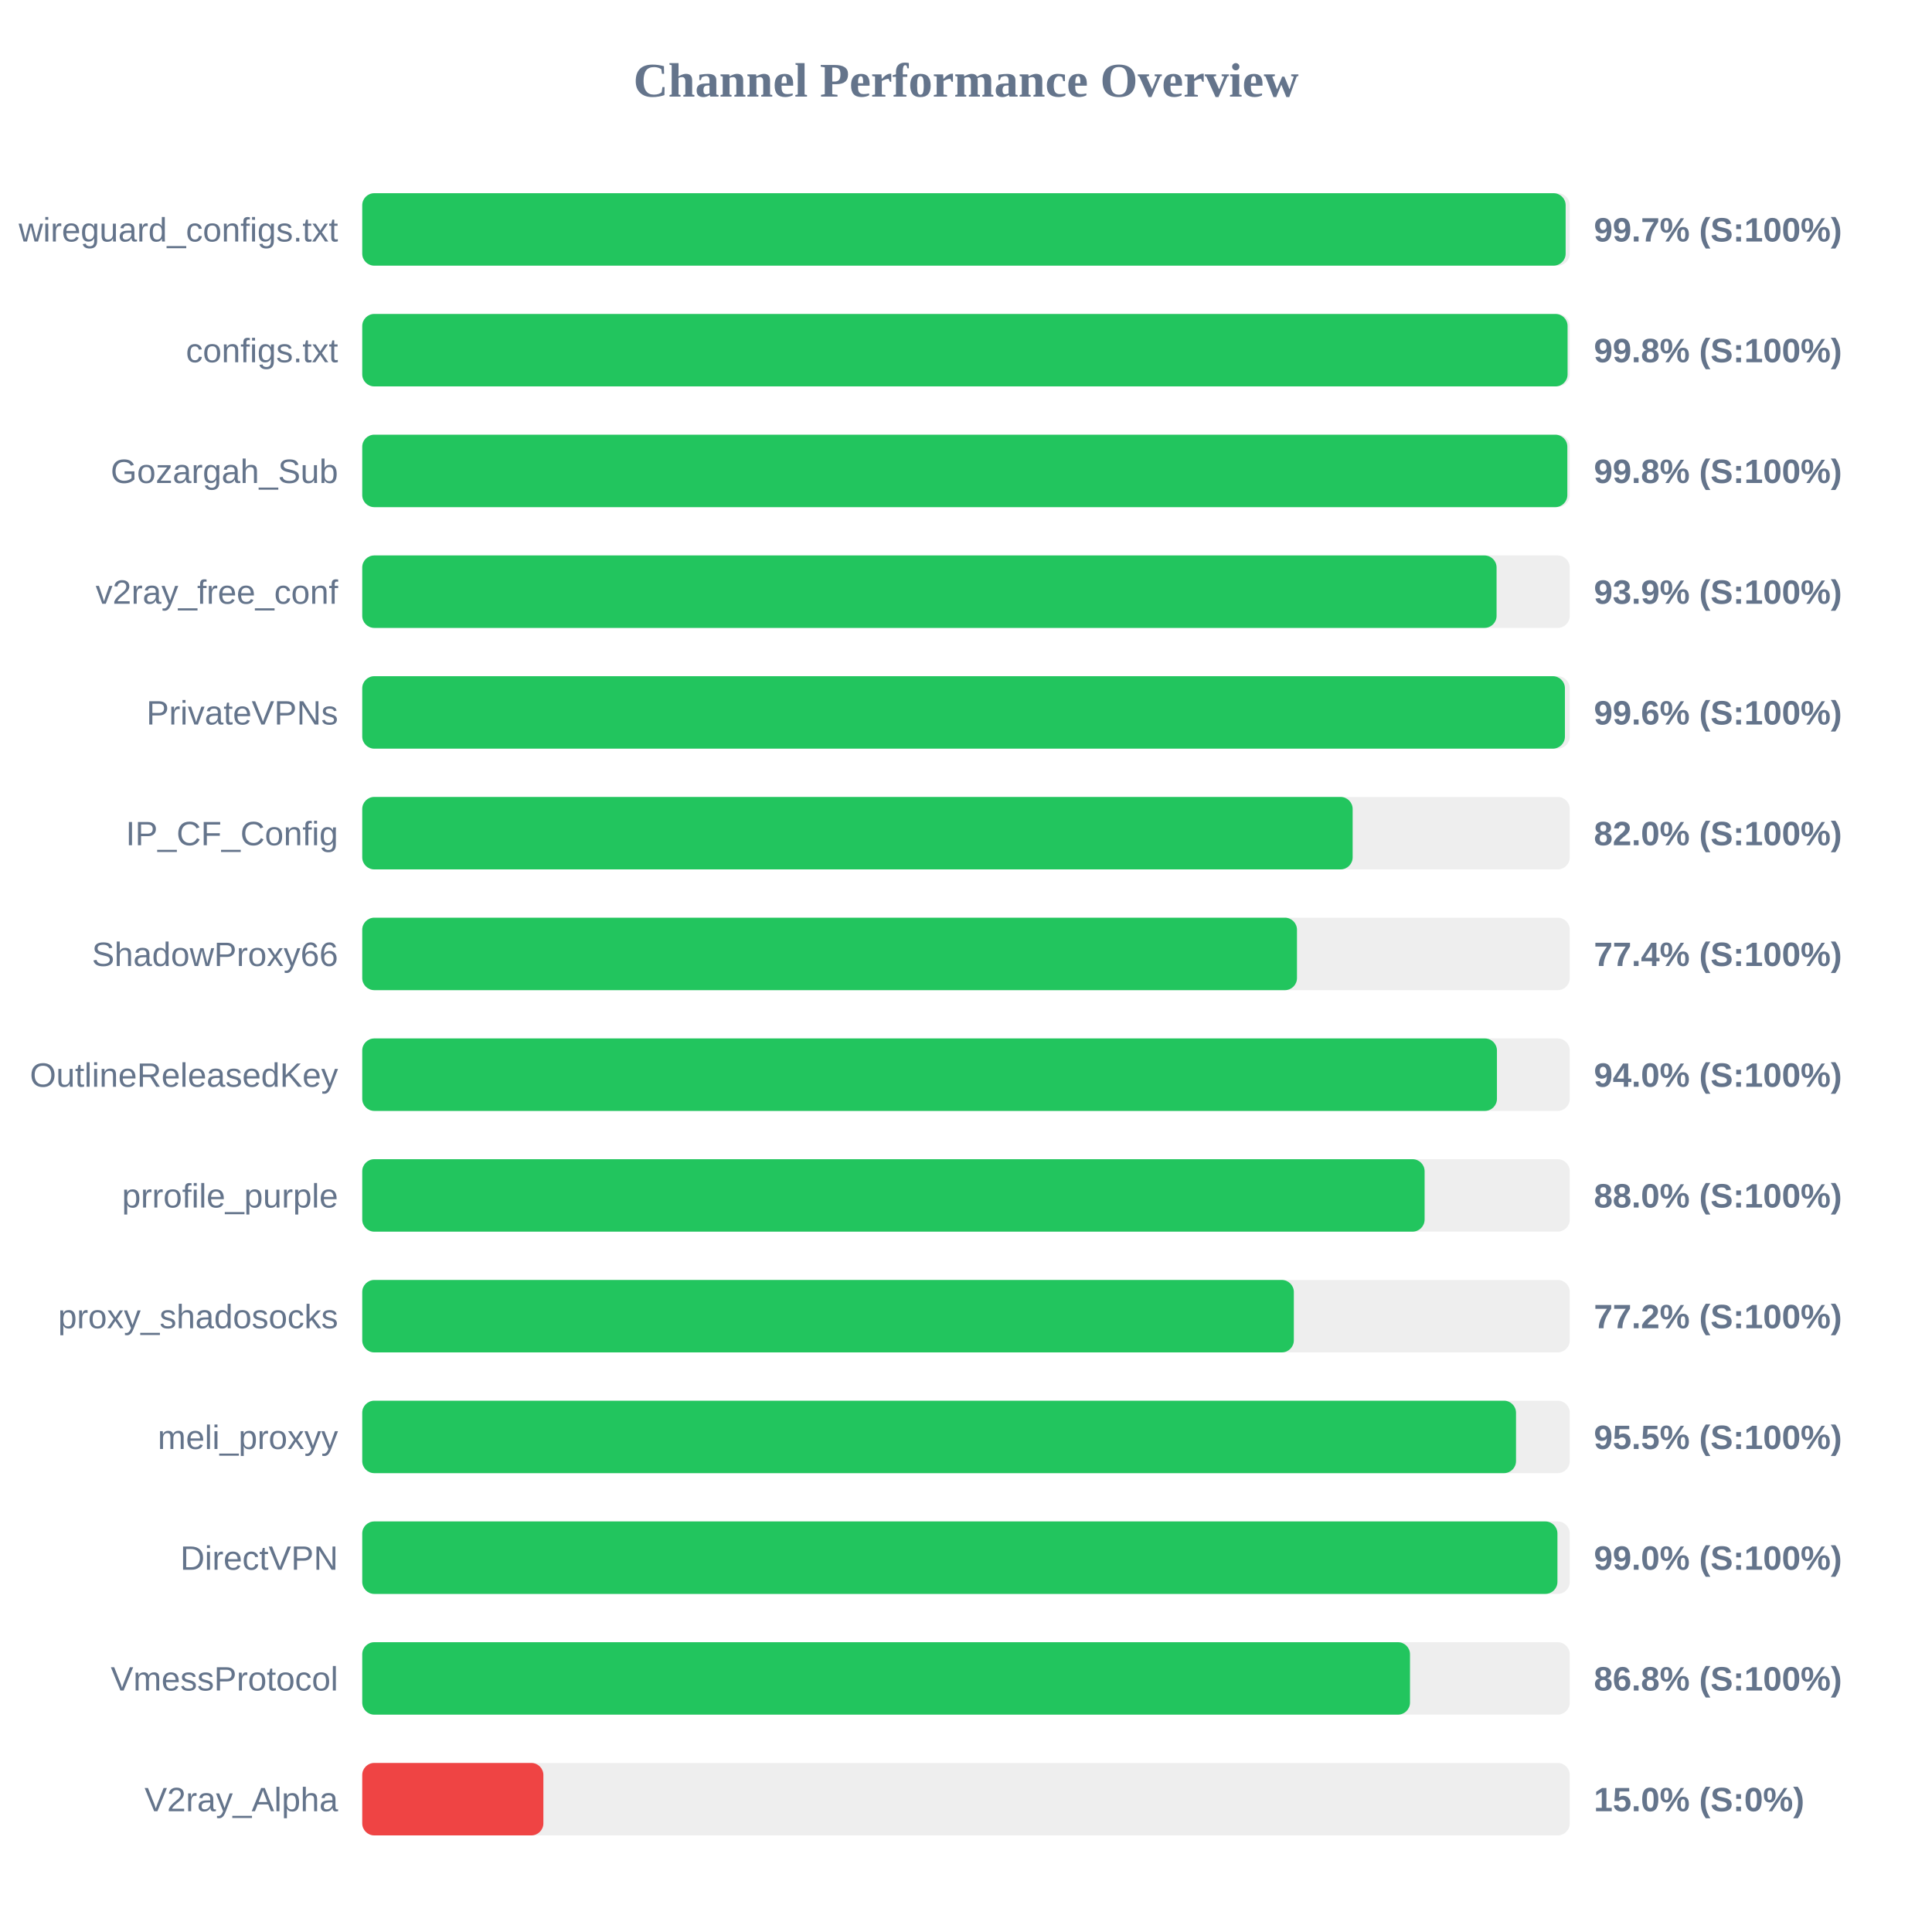
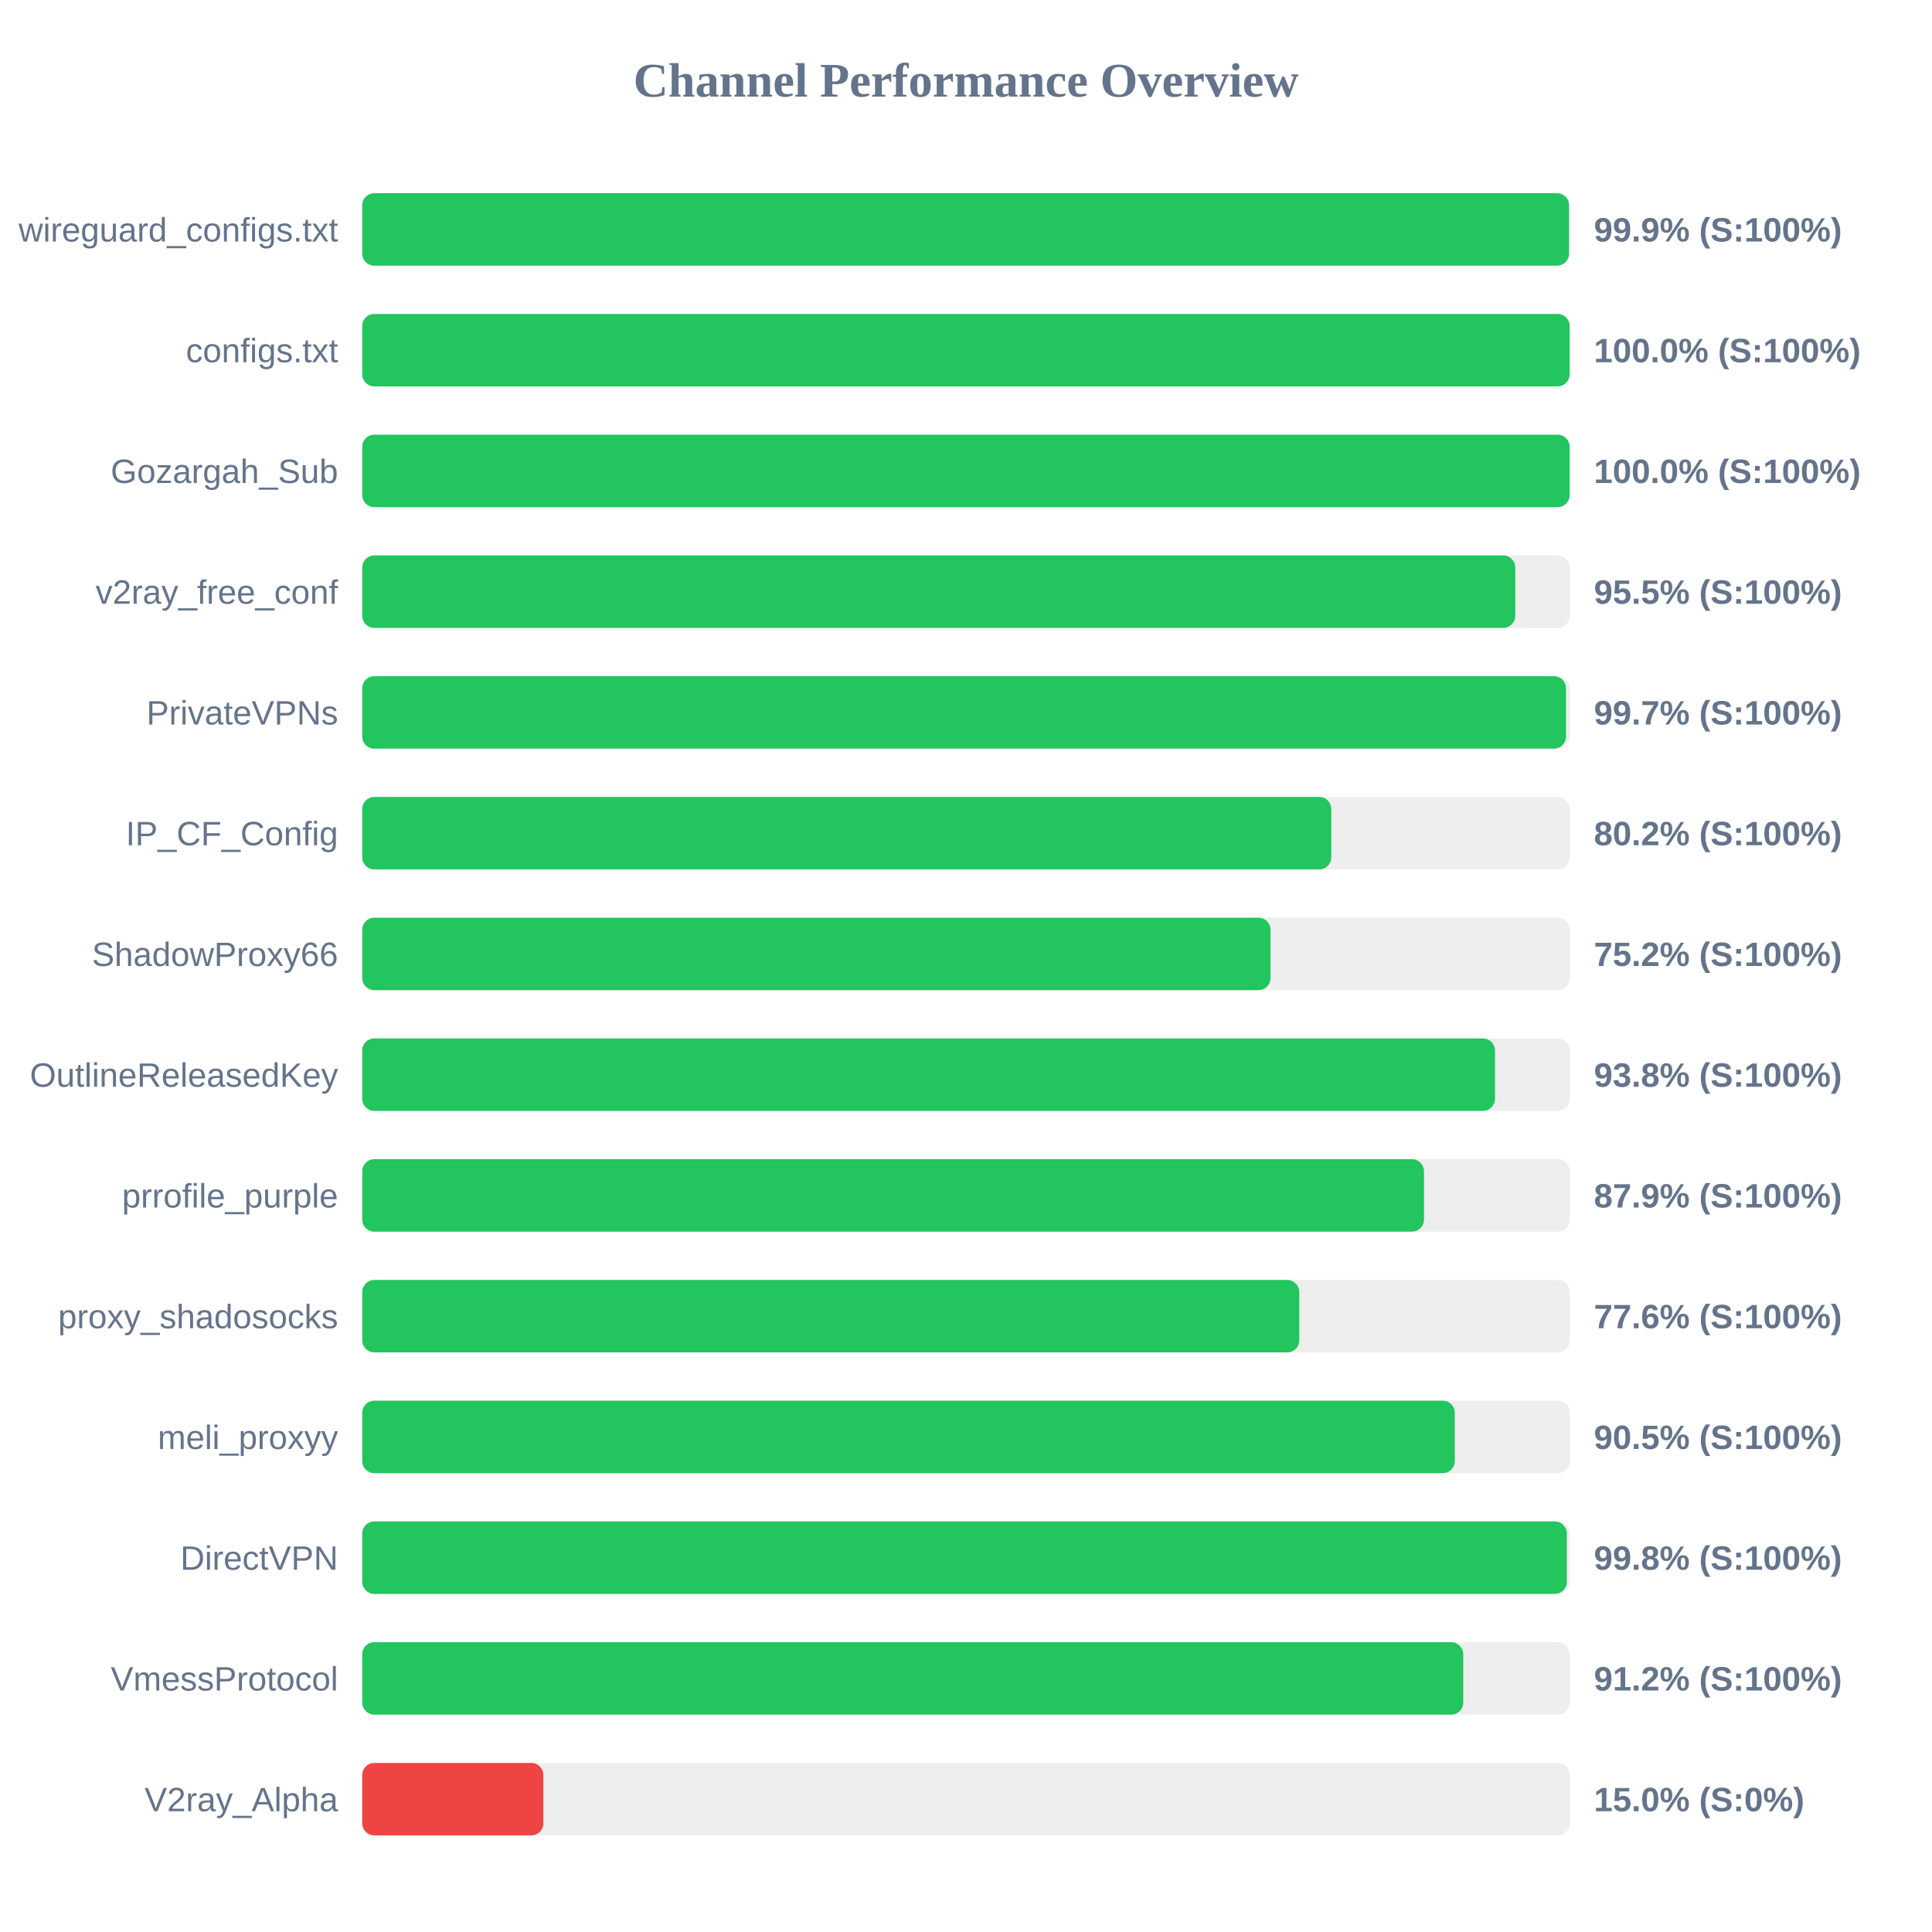
<svg xmlns="http://www.w3.org/2000/svg" width="800" height="800" version="1.1">
  <style>
        .row { font: 14px Arial; fill: #64748b; }
        .score { font: bold 14px Arial; fill: #64748b; }
    </style>
  <text x="400" y="40" text-anchor="middle" font-size="20px" font-weight="bold" fill="#64748b">Channel Performance Overview</text>
  <rect x="150" y="80" width="500" height="30" fill="#eee" rx="5" />
-   <rect x="150" y="80" width="498.3" height="30" fill="#22c55e" rx="5" />
+   <rect x="150" y="80" width="499.7" height="30" fill="#22c55e" rx="5" />
  <text x="140" y="100" text-anchor="end" class="row">wireguard_configs.txt</text>
-   <text x="660" y="100" text-anchor="start" class="score">99.7% (S:100%)</text>
+   <text x="660" y="100" text-anchor="start" class="score">99.9% (S:100%)</text>
  <rect x="150" y="130" width="500" height="30" fill="#eee" rx="5" />
-   <rect x="150" y="130" width="499.1" height="30" fill="#22c55e" rx="5" />
+   <rect x="150" y="130" width="499.95" height="30" fill="#22c55e" rx="5" />
  <text x="140" y="150" text-anchor="end" class="row">configs.txt</text>
-   <text x="660" y="150" text-anchor="start" class="score">99.8% (S:100%)</text>
+   <text x="660" y="150" text-anchor="start" class="score">100.0% (S:100%)</text>
  <rect x="150" y="180" width="500" height="30" fill="#eee" rx="5" />
-   <rect x="150" y="180" width="499.0" height="30" fill="#22c55e" rx="5" />
+   <rect x="150" y="180" width="499.95" height="30" fill="#22c55e" rx="5" />
  <text x="140" y="200" text-anchor="end" class="row">Gozargah_Sub</text>
-   <text x="660" y="200" text-anchor="start" class="score">99.8% (S:100%)</text>
+   <text x="660" y="200" text-anchor="start" class="score">100.0% (S:100%)</text>
  <rect x="150" y="230" width="500" height="30" fill="#eee" rx="5" />
-   <rect x="150" y="230" width="469.7" height="30" fill="#22c55e" rx="5" />
+   <rect x="150" y="230" width="477.45" height="30" fill="#22c55e" rx="5" />
  <text x="140" y="250" text-anchor="end" class="row">v2ray_free_conf</text>
-   <text x="660" y="250" text-anchor="start" class="score">93.9% (S:100%)</text>
+   <text x="660" y="250" text-anchor="start" class="score">95.5% (S:100%)</text>
  <rect x="150" y="280" width="500" height="30" fill="#eee" rx="5" />
-   <rect x="150" y="280" width="498.0" height="30" fill="#22c55e" rx="5" />
+   <rect x="150" y="280" width="498.45" height="30" fill="#22c55e" rx="5" />
  <text x="140" y="300" text-anchor="end" class="row">PrivateVPNs</text>
-   <text x="660" y="300" text-anchor="start" class="score">99.6% (S:100%)</text>
+   <text x="660" y="300" text-anchor="start" class="score">99.7% (S:100%)</text>
  <rect x="150" y="330" width="500" height="30" fill="#eee" rx="5" />
-   <rect x="150" y="330" width="410.1" height="30" fill="#22c55e" rx="5" />
+   <rect x="150" y="330" width="401.25" height="30" fill="#22c55e" rx="5" />
  <text x="140" y="350" text-anchor="end" class="row">IP_CF_Config</text>
-   <text x="660" y="350" text-anchor="start" class="score">82.0% (S:100%)</text>
+   <text x="660" y="350" text-anchor="start" class="score">80.2% (S:100%)</text>
  <rect x="150" y="380" width="500" height="30" fill="#eee" rx="5" />
-   <rect x="150" y="380" width="387.05" height="30" fill="#22c55e" rx="5" />
+   <rect x="150" y="380" width="376.1" height="30" fill="#22c55e" rx="5" />
  <text x="140" y="400" text-anchor="end" class="row">ShadowProxy66</text>
-   <text x="660" y="400" text-anchor="start" class="score">77.4% (S:100%)</text>
+   <text x="660" y="400" text-anchor="start" class="score">75.2% (S:100%)</text>
  <rect x="150" y="430" width="500" height="30" fill="#eee" rx="5" />
-   <rect x="150" y="430" width="469.85" height="30" fill="#22c55e" rx="5" />
+   <rect x="150" y="430" width="469.05" height="30" fill="#22c55e" rx="5" />
  <text x="140" y="450" text-anchor="end" class="row">OutlineReleasedKey</text>
-   <text x="660" y="450" text-anchor="start" class="score">94.0% (S:100%)</text>
+   <text x="660" y="450" text-anchor="start" class="score">93.8% (S:100%)</text>
  <rect x="150" y="480" width="500" height="30" fill="#eee" rx="5" />
-   <rect x="150" y="480" width="439.9" height="30" fill="#22c55e" rx="5" />
+   <rect x="150" y="480" width="439.65" height="30" fill="#22c55e" rx="5" />
  <text x="140" y="500" text-anchor="end" class="row">prrofile_purple</text>
-   <text x="660" y="500" text-anchor="start" class="score">88.0% (S:100%)</text>
+   <text x="660" y="500" text-anchor="start" class="score">87.9% (S:100%)</text>
  <rect x="150" y="530" width="500" height="30" fill="#eee" rx="5" />
-   <rect x="150" y="530" width="385.75" height="30" fill="#22c55e" rx="5" />
+   <rect x="150" y="530" width="388.0" height="30" fill="#22c55e" rx="5" />
  <text x="140" y="550" text-anchor="end" class="row">proxy_shadosocks</text>
-   <text x="660" y="550" text-anchor="start" class="score">77.2% (S:100%)</text>
+   <text x="660" y="550" text-anchor="start" class="score">77.6% (S:100%)</text>
  <rect x="150" y="580" width="500" height="30" fill="#eee" rx="5" />
-   <rect x="150" y="580" width="477.75" height="30" fill="#22c55e" rx="5" />
+   <rect x="150" y="580" width="452.4" height="30" fill="#22c55e" rx="5" />
  <text x="140" y="600" text-anchor="end" class="row">meli_proxyy</text>
-   <text x="660" y="600" text-anchor="start" class="score">95.5% (S:100%)</text>
+   <text x="660" y="600" text-anchor="start" class="score">90.5% (S:100%)</text>
  <rect x="150" y="630" width="500" height="30" fill="#eee" rx="5" />
-   <rect x="150" y="630" width="494.9" height="30" fill="#22c55e" rx="5" />
+   <rect x="150" y="630" width="498.8" height="30" fill="#22c55e" rx="5" />
  <text x="140" y="650" text-anchor="end" class="row">DirectVPN</text>
-   <text x="660" y="650" text-anchor="start" class="score">99.0% (S:100%)</text>
+   <text x="660" y="650" text-anchor="start" class="score">99.8% (S:100%)</text>
  <rect x="150" y="680" width="500" height="30" fill="#eee" rx="5" />
-   <rect x="150" y="680" width="433.85" height="30" fill="#22c55e" rx="5" />
+   <rect x="150" y="680" width="455.9" height="30" fill="#22c55e" rx="5" />
  <text x="140" y="700" text-anchor="end" class="row">VmessProtocol</text>
-   <text x="660" y="700" text-anchor="start" class="score">86.8% (S:100%)</text>
+   <text x="660" y="700" text-anchor="start" class="score">91.2% (S:100%)</text>
  <rect x="150" y="730" width="500" height="30" fill="#eee" rx="5" />
  <rect x="150" y="730" width="75.0" height="30" fill="#ef4444" rx="5" />
  <text x="140" y="750" text-anchor="end" class="row">V2ray_Alpha</text>
  <text x="660" y="750" text-anchor="start" class="score">15.0% (S:0%)</text>
</svg>
